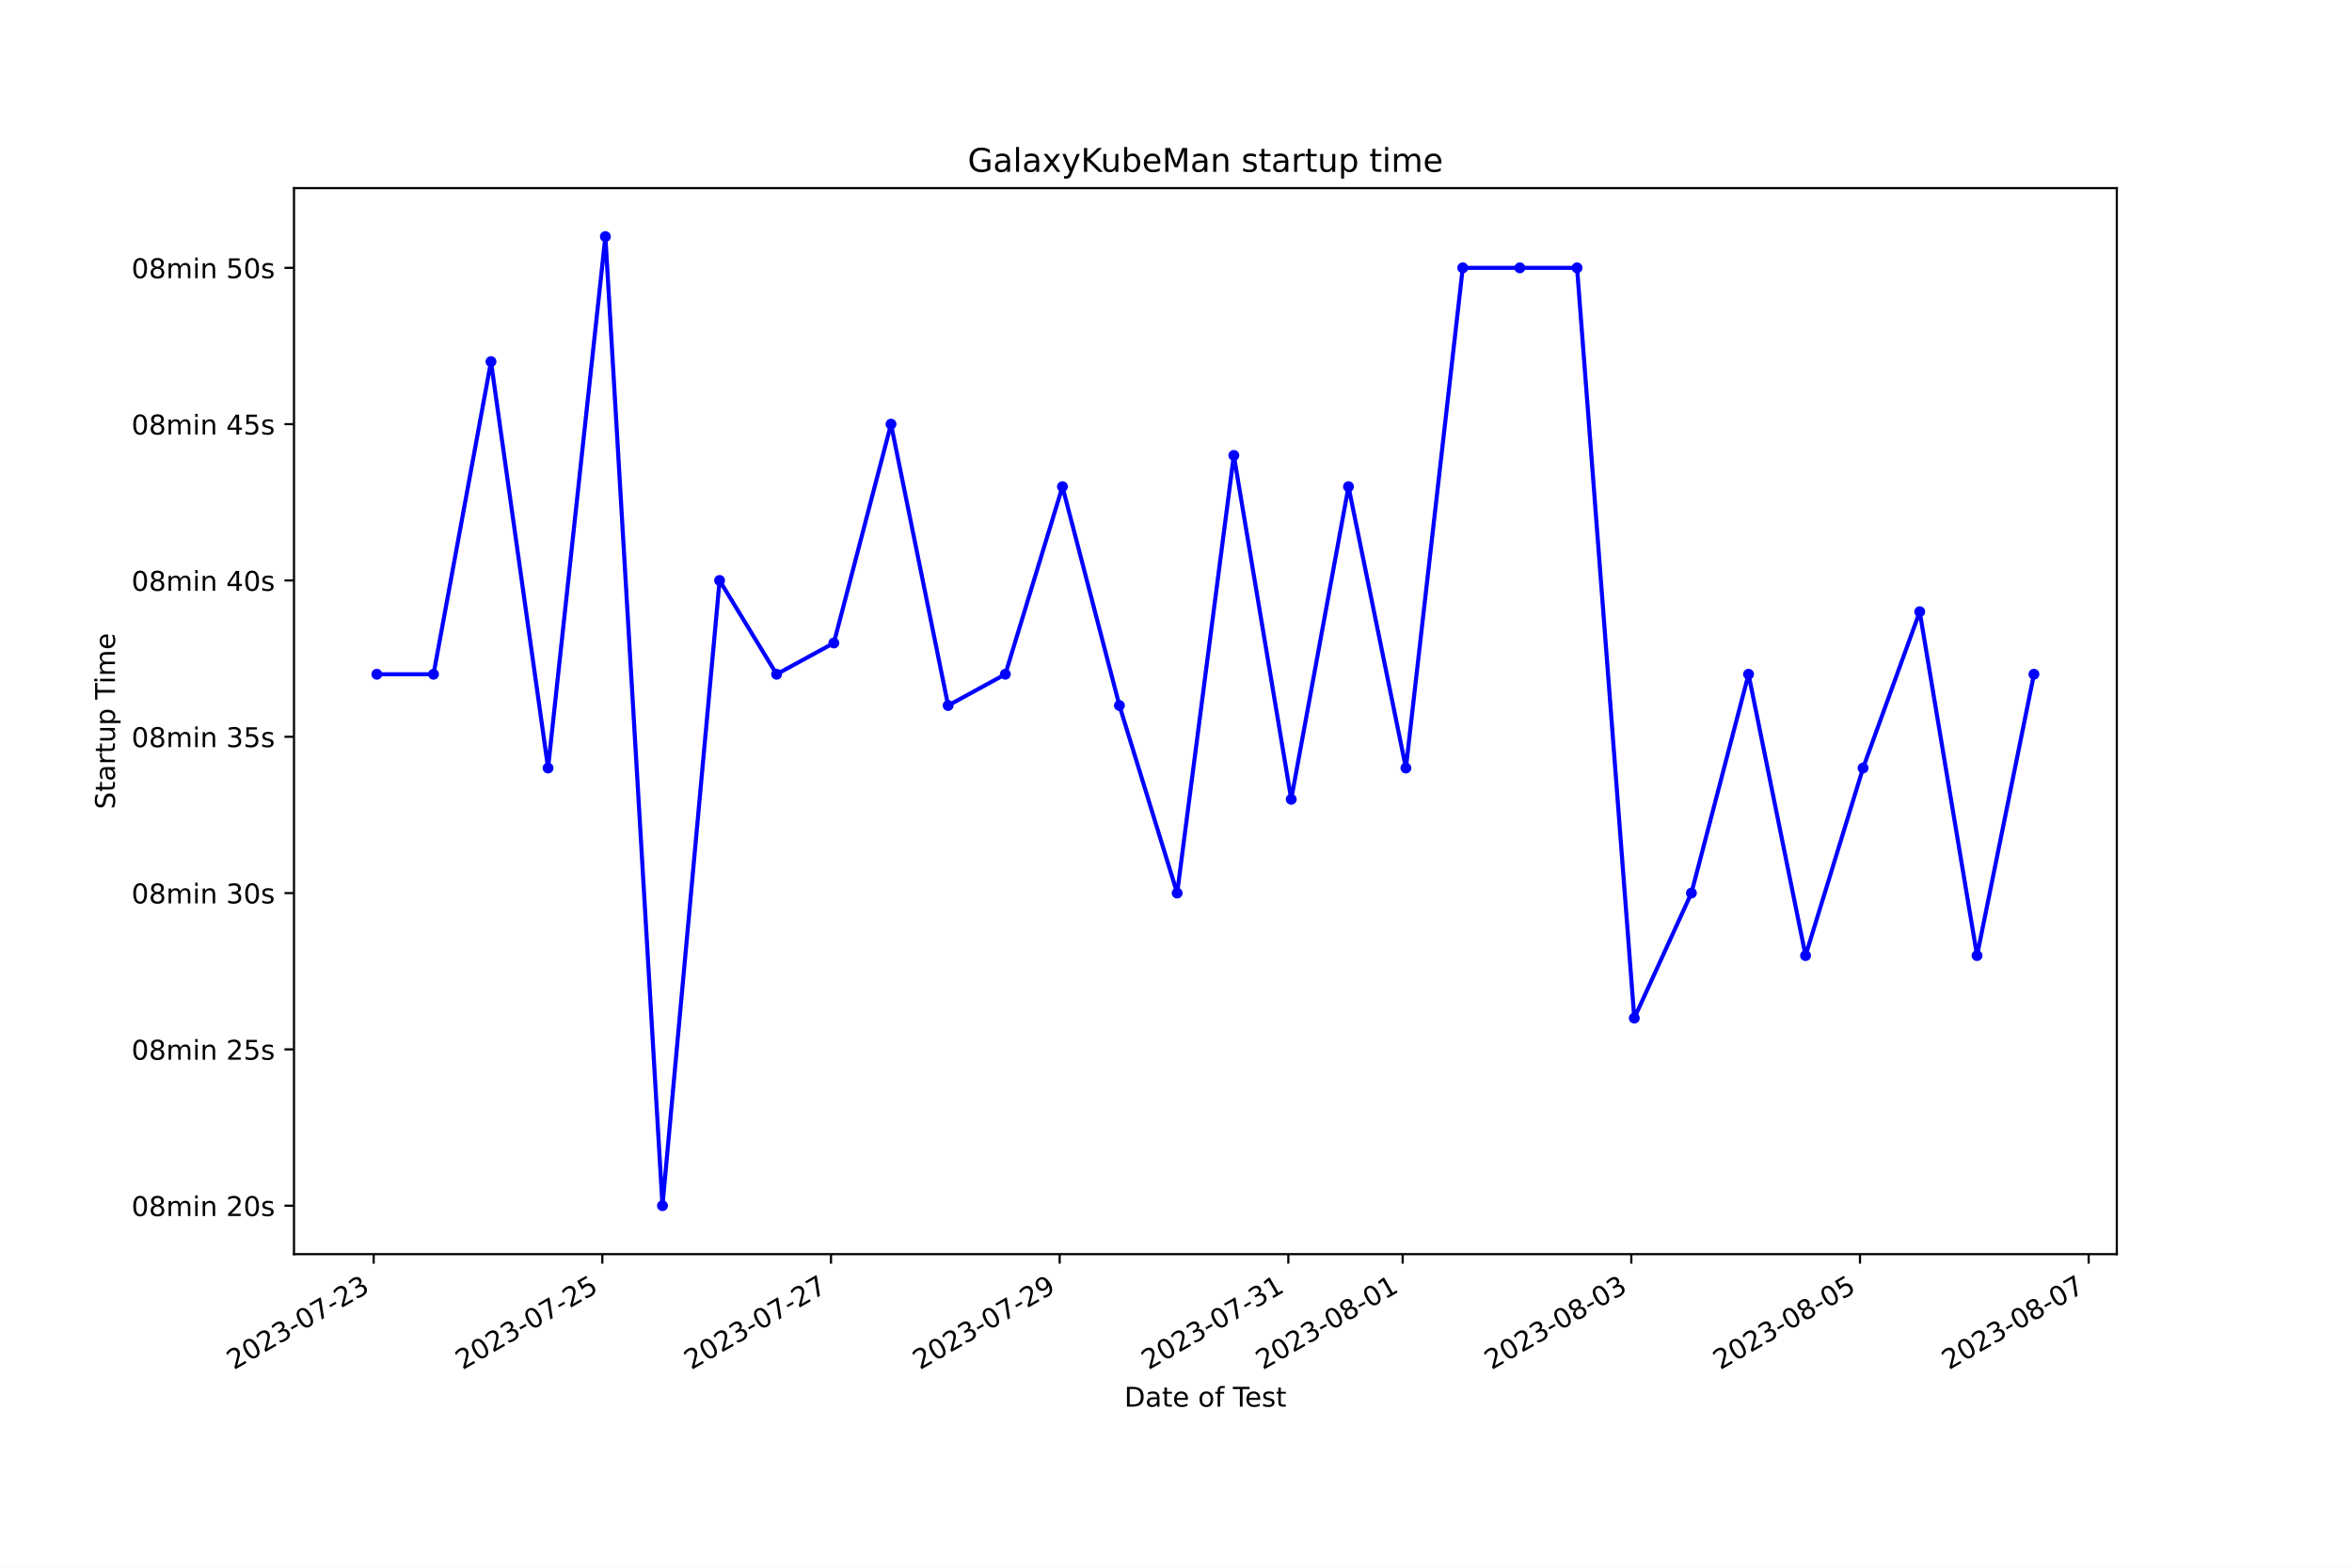
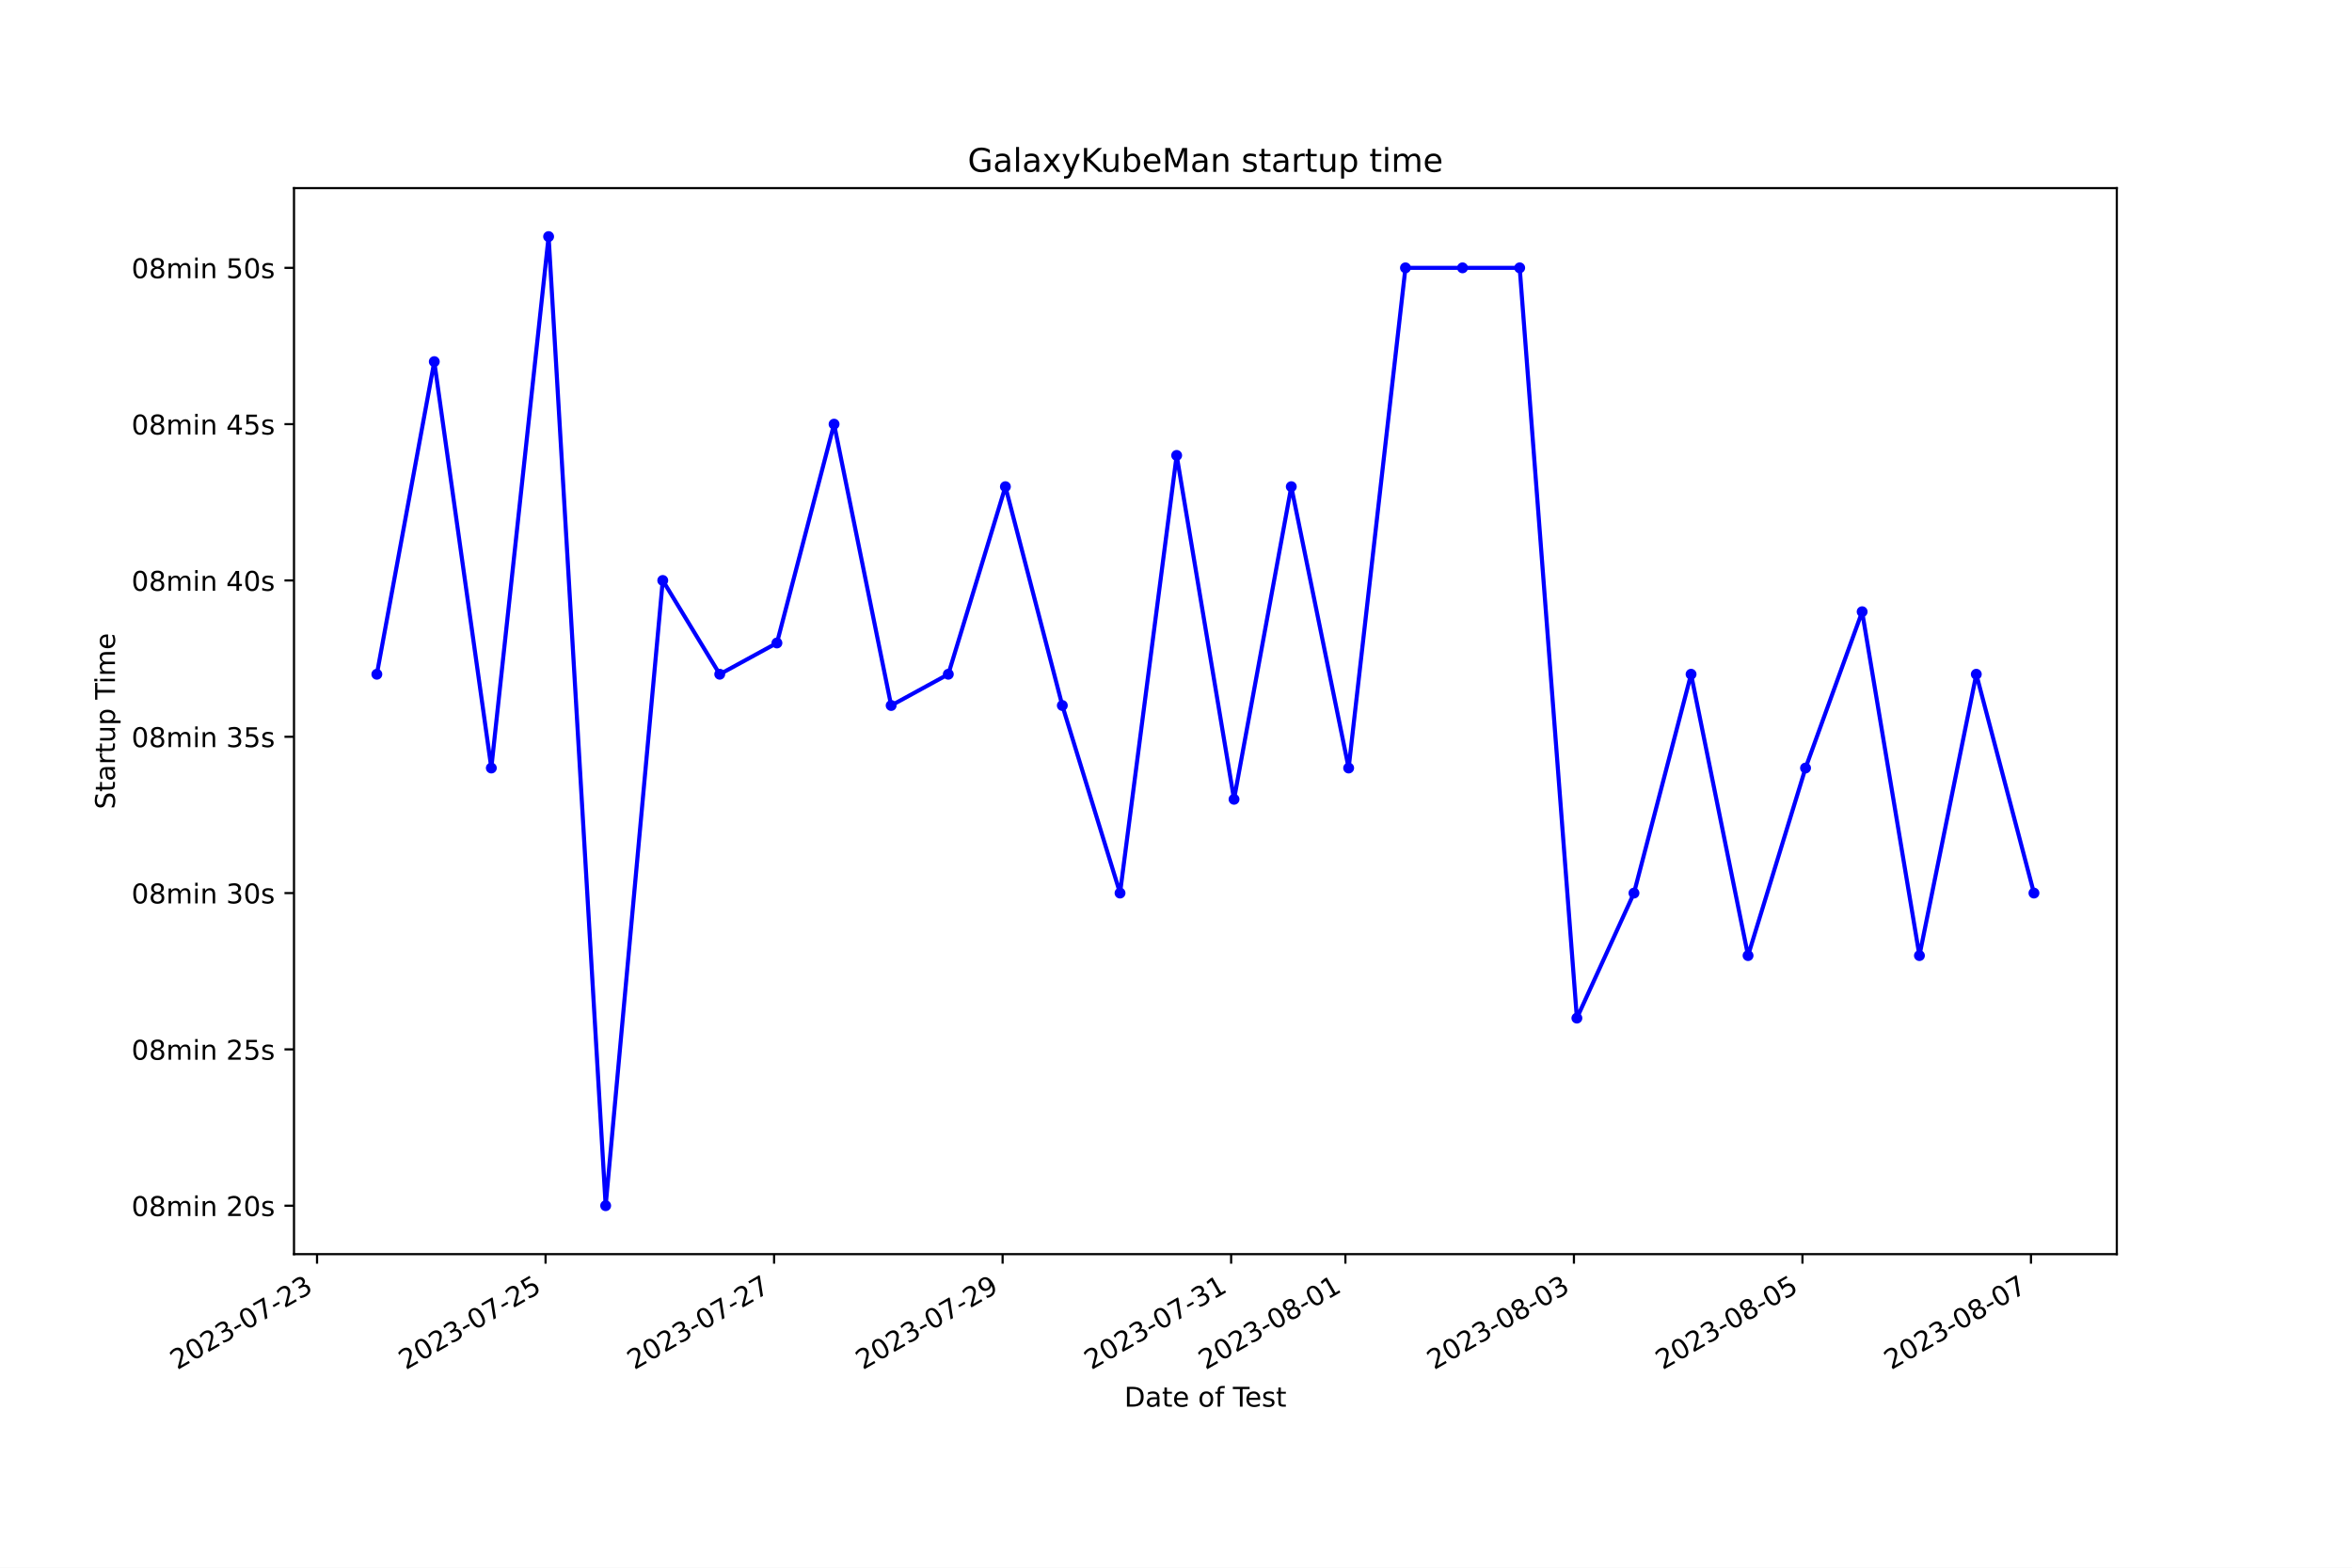
<svg xmlns="http://www.w3.org/2000/svg" xmlns:xlink="http://www.w3.org/1999/xlink" width="864pt" height="576pt" viewBox="0 0 864 576" version="1.1">
  <defs>
    <style type="text/css">*{stroke-linejoin: round; stroke-linecap: butt}</style>
  </defs>
  <g id="figure_1">
    <g id="patch_1">
      <path d="M 0 576  L 864 576  L 864 0  L 0 0  z " style="fill: #ffffff" />
    </g>
    <g id="axes_1">
      <g id="patch_2">
        <path d="M 108 460.8  L 777.6 460.8  L 777.6 69.12  L 108 69.12  z " style="fill: #ffffff" />
      </g>
      <g id="matplotlib.axis_1">
        <g id="xtick_1">
          <g id="line2d_1">
            <defs>
-               <path id="m287f6795d3" d="M 0 0  L 0 3.5  " style="stroke: #000000; stroke-width: 0.8" />
+               <path id="m12133e4637" d="M 0 0  L 0 3.5  " style="stroke: #000000; stroke-width: 0.8" />
            </defs>
            <g>
-               <use xlink:href="#m287f6795d3" x="137.268" y="460.8" style="stroke: #000000; stroke-width: 0.8" />
+               <use xlink:href="#m12133e4637" x="116.463" y="460.8" style="stroke: #000000; stroke-width: 0.8" />
            </g>
          </g>
          <g id="text_1">
-             <g transform="translate(85.89831 503.4383) rotate(-30) scale(0.1 -0.1)">
+             <g transform="translate(65.09369 503.4383) rotate(-30) scale(0.1 -0.1)">
              <defs>
                <path id="DejaVuSans-32" d="M 1228 531  L 3431 531  L 3431 0  L 469 0  L 469 531  Q 828 903 1448 1529  Q 2069 2156 2228 2338  Q 2531 2678 2651 2914  Q 2772 3150 2772 3378  Q 2772 3750 2511 3984  Q 2250 4219 1831 4219  Q 1534 4219 1204 4116  Q 875 4013 500 3803  L 500 4441  Q 881 4594 1212 4672  Q 1544 4750 1819 4750  Q 2544 4750 2975 4387  Q 3406 4025 3406 3419  Q 3406 3131 3298 2873  Q 3191 2616 2906 2266  Q 2828 2175 2409 1742  Q 1991 1309 1228 531  z " transform="scale(0.015625)" />
                <path id="DejaVuSans-30" d="M 2034 4250  Q 1547 4250 1301 3770  Q 1056 3291 1056 2328  Q 1056 1369 1301 889  Q 1547 409 2034 409  Q 2525 409 2770 889  Q 3016 1369 3016 2328  Q 3016 3291 2770 3770  Q 2525 4250 2034 4250  z M 2034 4750  Q 2819 4750 3233 4129  Q 3647 3509 3647 2328  Q 3647 1150 3233 529  Q 2819 -91 2034 -91  Q 1250 -91 836 529  Q 422 1150 422 2328  Q 422 3509 836 4129  Q 1250 4750 2034 4750  z " transform="scale(0.015625)" />
                <path id="DejaVuSans-33" d="M 2597 2516  Q 3050 2419 3304 2112  Q 3559 1806 3559 1356  Q 3559 666 3084 287  Q 2609 -91 1734 -91  Q 1441 -91 1130 -33  Q 819 25 488 141  L 488 750  Q 750 597 1062 519  Q 1375 441 1716 441  Q 2309 441 2620 675  Q 2931 909 2931 1356  Q 2931 1769 2642 2001  Q 2353 2234 1838 2234  L 1294 2234  L 1294 2753  L 1863 2753  Q 2328 2753 2575 2939  Q 2822 3125 2822 3475  Q 2822 3834 2567 4026  Q 2313 4219 1838 4219  Q 1578 4219 1281 4162  Q 984 4106 628 3988  L 628 4550  Q 988 4650 1302 4700  Q 1616 4750 1894 4750  Q 2613 4750 3031 4423  Q 3450 4097 3450 3541  Q 3450 3153 3228 2886  Q 3006 2619 2597 2516  z " transform="scale(0.015625)" />
                <path id="DejaVuSans-2d" d="M 313 2009  L 1997 2009  L 1997 1497  L 313 1497  L 313 2009  z " transform="scale(0.015625)" />
                <path id="DejaVuSans-37" d="M 525 4666  L 3525 4666  L 3525 4397  L 1831 0  L 1172 0  L 2766 4134  L 525 4134  L 525 4666  z " transform="scale(0.015625)" />
              </defs>
              <use xlink:href="#DejaVuSans-32" />
              <use xlink:href="#DejaVuSans-30" x="63.623" />
              <use xlink:href="#DejaVuSans-32" x="127.246" />
              <use xlink:href="#DejaVuSans-33" x="190.869" />
              <use xlink:href="#DejaVuSans-2d" x="254.492" />
              <use xlink:href="#DejaVuSans-30" x="290.576" />
              <use xlink:href="#DejaVuSans-37" x="354.199" />
              <use xlink:href="#DejaVuSans-2d" x="417.822" />
              <use xlink:href="#DejaVuSans-32" x="453.906" />
              <use xlink:href="#DejaVuSans-33" x="517.529" />
            </g>
          </g>
        </g>
        <g id="xtick_2">
          <g id="line2d_2">
            <g>
-               <use xlink:href="#m287f6795d3" x="221.267" y="460.8" style="stroke: #000000; stroke-width: 0.8" />
+               <use xlink:href="#m12133e4637" x="200.411" y="460.8" style="stroke: #000000; stroke-width: 0.8" />
            </g>
          </g>
          <g id="text_2">
-             <g transform="translate(169.8973 503.4383) rotate(-30) scale(0.1 -0.1)">
+             <g transform="translate(149.0418 503.4383) rotate(-30) scale(0.1 -0.1)">
              <defs>
                <path id="DejaVuSans-35" d="M 691 4666  L 3169 4666  L 3169 4134  L 1269 4134  L 1269 2991  Q 1406 3038 1543 3061  Q 1681 3084 1819 3084  Q 2600 3084 3056 2656  Q 3513 2228 3513 1497  Q 3513 744 3044 326  Q 2575 -91 1722 -91  Q 1428 -91 1123 -41  Q 819 9 494 109  L 494 744  Q 775 591 1075 516  Q 1375 441 1709 441  Q 2250 441 2565 725  Q 2881 1009 2881 1497  Q 2881 1984 2565 2268  Q 2250 2553 1709 2553  Q 1456 2553 1204 2497  Q 953 2441 691 2322  L 691 4666  z " transform="scale(0.015625)" />
              </defs>
              <use xlink:href="#DejaVuSans-32" />
              <use xlink:href="#DejaVuSans-30" x="63.623" />
              <use xlink:href="#DejaVuSans-32" x="127.246" />
              <use xlink:href="#DejaVuSans-33" x="190.869" />
              <use xlink:href="#DejaVuSans-2d" x="254.492" />
              <use xlink:href="#DejaVuSans-30" x="290.576" />
              <use xlink:href="#DejaVuSans-37" x="354.199" />
              <use xlink:href="#DejaVuSans-2d" x="417.822" />
              <use xlink:href="#DejaVuSans-32" x="453.906" />
              <use xlink:href="#DejaVuSans-35" x="517.529" />
            </g>
          </g>
        </g>
        <g id="xtick_3">
          <g id="line2d_3">
            <g>
-               <use xlink:href="#m287f6795d3" x="305.266" y="460.8" style="stroke: #000000; stroke-width: 0.8" />
+               <use xlink:href="#m12133e4637" x="284.359" y="460.8" style="stroke: #000000; stroke-width: 0.8" />
            </g>
          </g>
          <g id="text_3">
-             <g transform="translate(253.8963 503.4383) rotate(-30) scale(0.1 -0.1)">
+             <g transform="translate(232.9899 503.4383) rotate(-30) scale(0.1 -0.1)">
              <use xlink:href="#DejaVuSans-32" />
              <use xlink:href="#DejaVuSans-30" x="63.623" />
              <use xlink:href="#DejaVuSans-32" x="127.246" />
              <use xlink:href="#DejaVuSans-33" x="190.869" />
              <use xlink:href="#DejaVuSans-2d" x="254.492" />
              <use xlink:href="#DejaVuSans-30" x="290.576" />
              <use xlink:href="#DejaVuSans-37" x="354.199" />
              <use xlink:href="#DejaVuSans-2d" x="417.822" />
              <use xlink:href="#DejaVuSans-32" x="453.906" />
              <use xlink:href="#DejaVuSans-37" x="517.529" />
            </g>
          </g>
        </g>
        <g id="xtick_4">
          <g id="line2d_4">
            <g>
-               <use xlink:href="#m287f6795d3" x="389.265" y="460.8" style="stroke: #000000; stroke-width: 0.8" />
+               <use xlink:href="#m12133e4637" x="368.307" y="460.8" style="stroke: #000000; stroke-width: 0.8" />
            </g>
          </g>
          <g id="text_4">
-             <g transform="translate(337.8953 503.4383) rotate(-30) scale(0.1 -0.1)">
+             <g transform="translate(316.938 503.4383) rotate(-30) scale(0.1 -0.1)">
              <defs>
                <path id="DejaVuSans-39" d="M 703 97  L 703 672  Q 941 559 1184 500  Q 1428 441 1663 441  Q 2288 441 2617 861  Q 2947 1281 2994 2138  Q 2813 1869 2534 1725  Q 2256 1581 1919 1581  Q 1219 1581 811 2004  Q 403 2428 403 3163  Q 403 3881 828 4315  Q 1253 4750 1959 4750  Q 2769 4750 3195 4129  Q 3622 3509 3622 2328  Q 3622 1225 3098 567  Q 2575 -91 1691 -91  Q 1453 -91 1209 -44  Q 966 3 703 97  z M 1959 2075  Q 2384 2075 2632 2365  Q 2881 2656 2881 3163  Q 2881 3666 2632 3958  Q 2384 4250 1959 4250  Q 1534 4250 1286 3958  Q 1038 3666 1038 3163  Q 1038 2656 1286 2365  Q 1534 2075 1959 2075  z " transform="scale(0.015625)" />
              </defs>
              <use xlink:href="#DejaVuSans-32" />
              <use xlink:href="#DejaVuSans-30" x="63.623" />
              <use xlink:href="#DejaVuSans-32" x="127.246" />
              <use xlink:href="#DejaVuSans-33" x="190.869" />
              <use xlink:href="#DejaVuSans-2d" x="254.492" />
              <use xlink:href="#DejaVuSans-30" x="290.576" />
              <use xlink:href="#DejaVuSans-37" x="354.199" />
              <use xlink:href="#DejaVuSans-2d" x="417.822" />
              <use xlink:href="#DejaVuSans-32" x="453.906" />
              <use xlink:href="#DejaVuSans-39" x="517.529" />
            </g>
          </g>
        </g>
        <g id="xtick_5">
          <g id="line2d_5">
            <g>
-               <use xlink:href="#m287f6795d3" x="473.264" y="460.8" style="stroke: #000000; stroke-width: 0.8" />
+               <use xlink:href="#m12133e4637" x="452.256" y="460.8" style="stroke: #000000; stroke-width: 0.8" />
            </g>
          </g>
          <g id="text_5">
-             <g transform="translate(421.8943 503.4383) rotate(-30) scale(0.1 -0.1)">
+             <g transform="translate(400.8861 503.4383) rotate(-30) scale(0.1 -0.1)">
              <defs>
                <path id="DejaVuSans-31" d="M 794 531  L 1825 531  L 1825 4091  L 703 3866  L 703 4441  L 1819 4666  L 2450 4666  L 2450 531  L 3481 531  L 3481 0  L 794 0  L 794 531  z " transform="scale(0.015625)" />
              </defs>
              <use xlink:href="#DejaVuSans-32" />
              <use xlink:href="#DejaVuSans-30" x="63.623" />
              <use xlink:href="#DejaVuSans-32" x="127.246" />
              <use xlink:href="#DejaVuSans-33" x="190.869" />
              <use xlink:href="#DejaVuSans-2d" x="254.492" />
              <use xlink:href="#DejaVuSans-30" x="290.576" />
              <use xlink:href="#DejaVuSans-37" x="354.199" />
              <use xlink:href="#DejaVuSans-2d" x="417.822" />
              <use xlink:href="#DejaVuSans-33" x="453.906" />
              <use xlink:href="#DejaVuSans-31" x="517.529" />
            </g>
          </g>
        </g>
        <g id="xtick_6">
          <g id="line2d_6">
            <g>
-               <use xlink:href="#m287f6795d3" x="515.263" y="460.8" style="stroke: #000000; stroke-width: 0.8" />
+               <use xlink:href="#m12133e4637" x="494.23" y="460.8" style="stroke: #000000; stroke-width: 0.8" />
            </g>
          </g>
          <g id="text_6">
-             <g transform="translate(463.8938 503.4383) rotate(-30) scale(0.1 -0.1)">
+             <g transform="translate(442.8602 503.4383) rotate(-30) scale(0.1 -0.1)">
              <defs>
                <path id="DejaVuSans-38" d="M 2034 2216  Q 1584 2216 1326 1975  Q 1069 1734 1069 1313  Q 1069 891 1326 650  Q 1584 409 2034 409  Q 2484 409 2743 651  Q 3003 894 3003 1313  Q 3003 1734 2745 1975  Q 2488 2216 2034 2216  z M 1403 2484  Q 997 2584 770 2862  Q 544 3141 544 3541  Q 544 4100 942 4425  Q 1341 4750 2034 4750  Q 2731 4750 3128 4425  Q 3525 4100 3525 3541  Q 3525 3141 3298 2862  Q 3072 2584 2669 2484  Q 3125 2378 3379 2068  Q 3634 1759 3634 1313  Q 3634 634 3220 271  Q 2806 -91 2034 -91  Q 1263 -91 848 271  Q 434 634 434 1313  Q 434 1759 690 2068  Q 947 2378 1403 2484  z M 1172 3481  Q 1172 3119 1398 2916  Q 1625 2713 2034 2713  Q 2441 2713 2670 2916  Q 2900 3119 2900 3481  Q 2900 3844 2670 4047  Q 2441 4250 2034 4250  Q 1625 4250 1398 4047  Q 1172 3844 1172 3481  z " transform="scale(0.015625)" />
              </defs>
              <use xlink:href="#DejaVuSans-32" />
              <use xlink:href="#DejaVuSans-30" x="63.623" />
              <use xlink:href="#DejaVuSans-32" x="127.246" />
              <use xlink:href="#DejaVuSans-33" x="190.869" />
              <use xlink:href="#DejaVuSans-2d" x="254.492" />
              <use xlink:href="#DejaVuSans-30" x="290.576" />
              <use xlink:href="#DejaVuSans-38" x="354.199" />
              <use xlink:href="#DejaVuSans-2d" x="417.822" />
              <use xlink:href="#DejaVuSans-30" x="453.906" />
              <use xlink:href="#DejaVuSans-31" x="517.529" />
            </g>
          </g>
        </g>
        <g id="xtick_7">
          <g id="line2d_7">
            <g>
-               <use xlink:href="#m287f6795d3" x="599.262" y="460.8" style="stroke: #000000; stroke-width: 0.8" />
+               <use xlink:href="#m12133e4637" x="578.178" y="460.8" style="stroke: #000000; stroke-width: 0.8" />
            </g>
          </g>
          <g id="text_7">
-             <g transform="translate(547.8928 503.4383) rotate(-30) scale(0.1 -0.1)">
+             <g transform="translate(526.8083 503.4383) rotate(-30) scale(0.1 -0.1)">
              <use xlink:href="#DejaVuSans-32" />
              <use xlink:href="#DejaVuSans-30" x="63.623" />
              <use xlink:href="#DejaVuSans-32" x="127.246" />
              <use xlink:href="#DejaVuSans-33" x="190.869" />
              <use xlink:href="#DejaVuSans-2d" x="254.492" />
              <use xlink:href="#DejaVuSans-30" x="290.576" />
              <use xlink:href="#DejaVuSans-38" x="354.199" />
              <use xlink:href="#DejaVuSans-2d" x="417.822" />
              <use xlink:href="#DejaVuSans-30" x="453.906" />
              <use xlink:href="#DejaVuSans-33" x="517.529" />
            </g>
          </g>
        </g>
        <g id="xtick_8">
          <g id="line2d_8">
            <g>
-               <use xlink:href="#m287f6795d3" x="683.261" y="460.8" style="stroke: #000000; stroke-width: 0.8" />
+               <use xlink:href="#m12133e4637" x="662.126" y="460.8" style="stroke: #000000; stroke-width: 0.8" />
            </g>
          </g>
          <g id="text_8">
-             <g transform="translate(631.8918 503.4383) rotate(-30) scale(0.1 -0.1)">
+             <g transform="translate(610.7564 503.4383) rotate(-30) scale(0.1 -0.1)">
              <use xlink:href="#DejaVuSans-32" />
              <use xlink:href="#DejaVuSans-30" x="63.623" />
              <use xlink:href="#DejaVuSans-32" x="127.246" />
              <use xlink:href="#DejaVuSans-33" x="190.869" />
              <use xlink:href="#DejaVuSans-2d" x="254.492" />
              <use xlink:href="#DejaVuSans-30" x="290.576" />
              <use xlink:href="#DejaVuSans-38" x="354.199" />
              <use xlink:href="#DejaVuSans-2d" x="417.822" />
              <use xlink:href="#DejaVuSans-30" x="453.906" />
              <use xlink:href="#DejaVuSans-35" x="517.529" />
            </g>
          </g>
        </g>
        <g id="xtick_9">
          <g id="line2d_9">
            <g>
-               <use xlink:href="#m287f6795d3" x="767.26" y="460.8" style="stroke: #000000; stroke-width: 0.8" />
+               <use xlink:href="#m12133e4637" x="746.074" y="460.8" style="stroke: #000000; stroke-width: 0.8" />
            </g>
          </g>
          <g id="text_9">
-             <g transform="translate(715.8907 503.4383) rotate(-30) scale(0.1 -0.1)">
+             <g transform="translate(694.7045 503.4383) rotate(-30) scale(0.1 -0.1)">
              <use xlink:href="#DejaVuSans-32" />
              <use xlink:href="#DejaVuSans-30" x="63.623" />
              <use xlink:href="#DejaVuSans-32" x="127.246" />
              <use xlink:href="#DejaVuSans-33" x="190.869" />
              <use xlink:href="#DejaVuSans-2d" x="254.492" />
              <use xlink:href="#DejaVuSans-30" x="290.576" />
              <use xlink:href="#DejaVuSans-38" x="354.199" />
              <use xlink:href="#DejaVuSans-2d" x="417.822" />
              <use xlink:href="#DejaVuSans-30" x="453.906" />
              <use xlink:href="#DejaVuSans-37" x="517.529" />
            </g>
          </g>
        </g>
        <g id="text_10">
          <g transform="translate(413.0063 516.8378) scale(0.1 -0.1)">
            <defs>
              <path id="DejaVuSans-44" d="M 1259 4147  L 1259 519  L 2022 519  Q 2988 519 3436 956  Q 3884 1394 3884 2338  Q 3884 3275 3436 3711  Q 2988 4147 2022 4147  L 1259 4147  z M 628 4666  L 1925 4666  Q 3281 4666 3915 4102  Q 4550 3538 4550 2338  Q 4550 1131 3912 565  Q 3275 0 1925 0  L 628 0  L 628 4666  z " transform="scale(0.015625)" />
              <path id="DejaVuSans-61" d="M 2194 1759  Q 1497 1759 1228 1600  Q 959 1441 959 1056  Q 959 750 1161 570  Q 1363 391 1709 391  Q 2188 391 2477 730  Q 2766 1069 2766 1631  L 2766 1759  L 2194 1759  z M 3341 1997  L 3341 0  L 2766 0  L 2766 531  Q 2569 213 2275 61  Q 1981 -91 1556 -91  Q 1019 -91 701 211  Q 384 513 384 1019  Q 384 1609 779 1909  Q 1175 2209 1959 2209  L 2766 2209  L 2766 2266  Q 2766 2663 2505 2880  Q 2244 3097 1772 3097  Q 1472 3097 1187 3025  Q 903 2953 641 2809  L 641 3341  Q 956 3463 1253 3523  Q 1550 3584 1831 3584  Q 2591 3584 2966 3190  Q 3341 2797 3341 1997  z " transform="scale(0.015625)" />
              <path id="DejaVuSans-74" d="M 1172 4494  L 1172 3500  L 2356 3500  L 2356 3053  L 1172 3053  L 1172 1153  Q 1172 725 1289 603  Q 1406 481 1766 481  L 2356 481  L 2356 0  L 1766 0  Q 1100 0 847 248  Q 594 497 594 1153  L 594 3053  L 172 3053  L 172 3500  L 594 3500  L 594 4494  L 1172 4494  z " transform="scale(0.015625)" />
              <path id="DejaVuSans-65" d="M 3597 1894  L 3597 1613  L 953 1613  Q 991 1019 1311 708  Q 1631 397 2203 397  Q 2534 397 2845 478  Q 3156 559 3463 722  L 3463 178  Q 3153 47 2828 -22  Q 2503 -91 2169 -91  Q 1331 -91 842 396  Q 353 884 353 1716  Q 353 2575 817 3079  Q 1281 3584 2069 3584  Q 2775 3584 3186 3129  Q 3597 2675 3597 1894  z M 3022 2063  Q 3016 2534 2758 2815  Q 2500 3097 2075 3097  Q 1594 3097 1305 2825  Q 1016 2553 972 2059  L 3022 2063  z " transform="scale(0.015625)" />
              <path id="DejaVuSans-20" transform="scale(0.015625)" />
              <path id="DejaVuSans-6f" d="M 1959 3097  Q 1497 3097 1228 2736  Q 959 2375 959 1747  Q 959 1119 1226 758  Q 1494 397 1959 397  Q 2419 397 2687 759  Q 2956 1122 2956 1747  Q 2956 2369 2687 2733  Q 2419 3097 1959 3097  z M 1959 3584  Q 2709 3584 3137 3096  Q 3566 2609 3566 1747  Q 3566 888 3137 398  Q 2709 -91 1959 -91  Q 1206 -91 779 398  Q 353 888 353 1747  Q 353 2609 779 3096  Q 1206 3584 1959 3584  z " transform="scale(0.015625)" />
              <path id="DejaVuSans-66" d="M 2375 4863  L 2375 4384  L 1825 4384  Q 1516 4384 1395 4259  Q 1275 4134 1275 3809  L 1275 3500  L 2222 3500  L 2222 3053  L 1275 3053  L 1275 0  L 697 0  L 697 3053  L 147 3053  L 147 3500  L 697 3500  L 697 3744  Q 697 4328 969 4595  Q 1241 4863 1831 4863  L 2375 4863  z " transform="scale(0.015625)" />
              <path id="DejaVuSans-54" d="M -19 4666  L 3928 4666  L 3928 4134  L 2272 4134  L 2272 0  L 1638 0  L 1638 4134  L -19 4134  L -19 4666  z " transform="scale(0.015625)" />
              <path id="DejaVuSans-73" d="M 2834 3397  L 2834 2853  Q 2591 2978 2328 3040  Q 2066 3103 1784 3103  Q 1356 3103 1142 2972  Q 928 2841 928 2578  Q 928 2378 1081 2264  Q 1234 2150 1697 2047  L 1894 2003  Q 2506 1872 2764 1633  Q 3022 1394 3022 966  Q 3022 478 2636 193  Q 2250 -91 1575 -91  Q 1294 -91 989 -36  Q 684 19 347 128  L 347 722  Q 666 556 975 473  Q 1284 391 1588 391  Q 1994 391 2212 530  Q 2431 669 2431 922  Q 2431 1156 2273 1281  Q 2116 1406 1581 1522  L 1381 1569  Q 847 1681 609 1914  Q 372 2147 372 2553  Q 372 3047 722 3315  Q 1072 3584 1716 3584  Q 2034 3584 2315 3537  Q 2597 3491 2834 3397  z " transform="scale(0.015625)" />
            </defs>
            <use xlink:href="#DejaVuSans-44" />
            <use xlink:href="#DejaVuSans-61" x="77.002" />
            <use xlink:href="#DejaVuSans-74" x="138.281" />
            <use xlink:href="#DejaVuSans-65" x="177.49" />
            <use xlink:href="#DejaVuSans-20" x="239.014" />
            <use xlink:href="#DejaVuSans-6f" x="270.801" />
            <use xlink:href="#DejaVuSans-66" x="331.982" />
            <use xlink:href="#DejaVuSans-20" x="367.188" />
            <use xlink:href="#DejaVuSans-54" x="398.975" />
            <use xlink:href="#DejaVuSans-65" x="443.059" />
            <use xlink:href="#DejaVuSans-73" x="504.582" />
            <use xlink:href="#DejaVuSans-74" x="556.682" />
          </g>
        </g>
      </g>
      <g id="matplotlib.axis_2">
        <g id="ytick_1">
          <g id="line2d_10">
            <defs>
-               <path id="m30c3b08c57" d="M 0 0  L -3.5 0  " style="stroke: #000000; stroke-width: 0.8" />
+               <path id="m08d23965f1" d="M 0 0  L -3.5 0  " style="stroke: #000000; stroke-width: 0.8" />
            </defs>
            <g>
-               <use xlink:href="#m30c3b08c57" x="108" y="442.996" style="stroke: #000000; stroke-width: 0.8" />
+               <use xlink:href="#m08d23965f1" x="108" y="442.996" style="stroke: #000000; stroke-width: 0.8" />
            </g>
          </g>
          <g id="text_11">
            <g transform="translate(48.30625 446.7956) scale(0.1 -0.1)">
              <defs>
                <path id="DejaVuSans-6d" d="M 3328 2828  Q 3544 3216 3844 3400  Q 4144 3584 4550 3584  Q 5097 3584 5394 3201  Q 5691 2819 5691 2113  L 5691 0  L 5113 0  L 5113 2094  Q 5113 2597 4934 2840  Q 4756 3084 4391 3084  Q 3944 3084 3684 2787  Q 3425 2491 3425 1978  L 3425 0  L 2847 0  L 2847 2094  Q 2847 2600 2669 2842  Q 2491 3084 2119 3084  Q 1678 3084 1418 2786  Q 1159 2488 1159 1978  L 1159 0  L 581 0  L 581 3500  L 1159 3500  L 1159 2956  Q 1356 3278 1631 3431  Q 1906 3584 2284 3584  Q 2666 3584 2933 3390  Q 3200 3197 3328 2828  z " transform="scale(0.015625)" />
                <path id="DejaVuSans-69" d="M 603 3500  L 1178 3500  L 1178 0  L 603 0  L 603 3500  z M 603 4863  L 1178 4863  L 1178 4134  L 603 4134  L 603 4863  z " transform="scale(0.015625)" />
                <path id="DejaVuSans-6e" d="M 3513 2113  L 3513 0  L 2938 0  L 2938 2094  Q 2938 2591 2744 2837  Q 2550 3084 2163 3084  Q 1697 3084 1428 2787  Q 1159 2491 1159 1978  L 1159 0  L 581 0  L 581 3500  L 1159 3500  L 1159 2956  Q 1366 3272 1645 3428  Q 1925 3584 2291 3584  Q 2894 3584 3203 3211  Q 3513 2838 3513 2113  z " transform="scale(0.015625)" />
              </defs>
              <use xlink:href="#DejaVuSans-30" />
              <use xlink:href="#DejaVuSans-38" x="63.623" />
              <use xlink:href="#DejaVuSans-6d" x="127.246" />
              <use xlink:href="#DejaVuSans-69" x="224.658" />
              <use xlink:href="#DejaVuSans-6e" x="252.441" />
              <use xlink:href="#DejaVuSans-20" x="315.82" />
              <use xlink:href="#DejaVuSans-32" x="347.607" />
              <use xlink:href="#DejaVuSans-30" x="411.23" />
              <use xlink:href="#DejaVuSans-73" x="474.854" />
            </g>
          </g>
        </g>
        <g id="ytick_2">
          <g id="line2d_11">
            <g>
-               <use xlink:href="#m30c3b08c57" x="108" y="385.565" style="stroke: #000000; stroke-width: 0.8" />
+               <use xlink:href="#m08d23965f1" x="108" y="385.565" style="stroke: #000000; stroke-width: 0.8" />
            </g>
          </g>
          <g id="text_12">
            <g transform="translate(48.30625 389.3645) scale(0.1 -0.1)">
              <use xlink:href="#DejaVuSans-30" />
              <use xlink:href="#DejaVuSans-38" x="63.623" />
              <use xlink:href="#DejaVuSans-6d" x="127.246" />
              <use xlink:href="#DejaVuSans-69" x="224.658" />
              <use xlink:href="#DejaVuSans-6e" x="252.441" />
              <use xlink:href="#DejaVuSans-20" x="315.82" />
              <use xlink:href="#DejaVuSans-32" x="347.607" />
              <use xlink:href="#DejaVuSans-35" x="411.23" />
              <use xlink:href="#DejaVuSans-73" x="474.854" />
            </g>
          </g>
        </g>
        <g id="ytick_3">
          <g id="line2d_12">
            <g>
-               <use xlink:href="#m30c3b08c57" x="108" y="328.134" style="stroke: #000000; stroke-width: 0.8" />
+               <use xlink:href="#m08d23965f1" x="108" y="328.134" style="stroke: #000000; stroke-width: 0.8" />
            </g>
          </g>
          <g id="text_13">
            <g transform="translate(48.30625 331.9334) scale(0.1 -0.1)">
              <use xlink:href="#DejaVuSans-30" />
              <use xlink:href="#DejaVuSans-38" x="63.623" />
              <use xlink:href="#DejaVuSans-6d" x="127.246" />
              <use xlink:href="#DejaVuSans-69" x="224.658" />
              <use xlink:href="#DejaVuSans-6e" x="252.441" />
              <use xlink:href="#DejaVuSans-20" x="315.82" />
              <use xlink:href="#DejaVuSans-33" x="347.607" />
              <use xlink:href="#DejaVuSans-30" x="411.23" />
              <use xlink:href="#DejaVuSans-73" x="474.854" />
            </g>
          </g>
        </g>
        <g id="ytick_4">
          <g id="line2d_13">
            <g>
-               <use xlink:href="#m30c3b08c57" x="108" y="270.703" style="stroke: #000000; stroke-width: 0.8" />
+               <use xlink:href="#m08d23965f1" x="108" y="270.703" style="stroke: #000000; stroke-width: 0.8" />
            </g>
          </g>
          <g id="text_14">
            <g transform="translate(48.30625 274.5023) scale(0.1 -0.1)">
              <use xlink:href="#DejaVuSans-30" />
              <use xlink:href="#DejaVuSans-38" x="63.623" />
              <use xlink:href="#DejaVuSans-6d" x="127.246" />
              <use xlink:href="#DejaVuSans-69" x="224.658" />
              <use xlink:href="#DejaVuSans-6e" x="252.441" />
              <use xlink:href="#DejaVuSans-20" x="315.82" />
              <use xlink:href="#DejaVuSans-33" x="347.607" />
              <use xlink:href="#DejaVuSans-35" x="411.23" />
              <use xlink:href="#DejaVuSans-73" x="474.854" />
            </g>
          </g>
        </g>
        <g id="ytick_5">
          <g id="line2d_14">
            <g>
-               <use xlink:href="#m30c3b08c57" x="108" y="213.272" style="stroke: #000000; stroke-width: 0.8" />
+               <use xlink:href="#m08d23965f1" x="108" y="213.272" style="stroke: #000000; stroke-width: 0.8" />
            </g>
          </g>
          <g id="text_15">
            <g transform="translate(48.30625 217.0712) scale(0.1 -0.1)">
              <defs>
                <path id="DejaVuSans-34" d="M 2419 4116  L 825 1625  L 2419 1625  L 2419 4116  z M 2253 4666  L 3047 4666  L 3047 1625  L 3713 1625  L 3713 1100  L 3047 1100  L 3047 0  L 2419 0  L 2419 1100  L 313 1100  L 313 1709  L 2253 4666  z " transform="scale(0.015625)" />
              </defs>
              <use xlink:href="#DejaVuSans-30" />
              <use xlink:href="#DejaVuSans-38" x="63.623" />
              <use xlink:href="#DejaVuSans-6d" x="127.246" />
              <use xlink:href="#DejaVuSans-69" x="224.658" />
              <use xlink:href="#DejaVuSans-6e" x="252.441" />
              <use xlink:href="#DejaVuSans-20" x="315.82" />
              <use xlink:href="#DejaVuSans-34" x="347.607" />
              <use xlink:href="#DejaVuSans-30" x="411.23" />
              <use xlink:href="#DejaVuSans-73" x="474.854" />
            </g>
          </g>
        </g>
        <g id="ytick_6">
          <g id="line2d_15">
            <g>
-               <use xlink:href="#m30c3b08c57" x="108" y="155.841" style="stroke: #000000; stroke-width: 0.8" />
+               <use xlink:href="#m08d23965f1" x="108" y="155.841" style="stroke: #000000; stroke-width: 0.8" />
            </g>
          </g>
          <g id="text_16">
            <g transform="translate(48.30625 159.6402) scale(0.1 -0.1)">
              <use xlink:href="#DejaVuSans-30" />
              <use xlink:href="#DejaVuSans-38" x="63.623" />
              <use xlink:href="#DejaVuSans-6d" x="127.246" />
              <use xlink:href="#DejaVuSans-69" x="224.658" />
              <use xlink:href="#DejaVuSans-6e" x="252.441" />
              <use xlink:href="#DejaVuSans-20" x="315.82" />
              <use xlink:href="#DejaVuSans-34" x="347.607" />
              <use xlink:href="#DejaVuSans-35" x="411.23" />
              <use xlink:href="#DejaVuSans-73" x="474.854" />
            </g>
          </g>
        </g>
        <g id="ytick_7">
          <g id="line2d_16">
            <g>
-               <use xlink:href="#m30c3b08c57" x="108" y="98.41" style="stroke: #000000; stroke-width: 0.8" />
+               <use xlink:href="#m08d23965f1" x="108" y="98.41" style="stroke: #000000; stroke-width: 0.8" />
            </g>
          </g>
          <g id="text_17">
            <g transform="translate(48.30625 102.2091) scale(0.1 -0.1)">
              <use xlink:href="#DejaVuSans-30" />
              <use xlink:href="#DejaVuSans-38" x="63.623" />
              <use xlink:href="#DejaVuSans-6d" x="127.246" />
              <use xlink:href="#DejaVuSans-69" x="224.658" />
              <use xlink:href="#DejaVuSans-6e" x="252.441" />
              <use xlink:href="#DejaVuSans-20" x="315.82" />
              <use xlink:href="#DejaVuSans-35" x="347.607" />
              <use xlink:href="#DejaVuSans-30" x="411.23" />
              <use xlink:href="#DejaVuSans-73" x="474.854" />
            </g>
          </g>
        </g>
        <g id="text_18">
          <g transform="translate(42.22656 297.3397) rotate(-90) scale(0.1 -0.1)">
            <defs>
              <path id="DejaVuSans-53" d="M 3425 4513  L 3425 3897  Q 3066 4069 2747 4153  Q 2428 4238 2131 4238  Q 1616 4238 1336 4038  Q 1056 3838 1056 3469  Q 1056 3159 1242 3001  Q 1428 2844 1947 2747  L 2328 2669  Q 3034 2534 3370 2195  Q 3706 1856 3706 1288  Q 3706 609 3251 259  Q 2797 -91 1919 -91  Q 1588 -91 1214 -16  Q 841 59 441 206  L 441 856  Q 825 641 1194 531  Q 1563 422 1919 422  Q 2459 422 2753 634  Q 3047 847 3047 1241  Q 3047 1584 2836 1778  Q 2625 1972 2144 2069  L 1759 2144  Q 1053 2284 737 2584  Q 422 2884 422 3419  Q 422 4038 858 4394  Q 1294 4750 2059 4750  Q 2388 4750 2728 4690  Q 3069 4631 3425 4513  z " transform="scale(0.015625)" />
              <path id="DejaVuSans-72" d="M 2631 2963  Q 2534 3019 2420 3045  Q 2306 3072 2169 3072  Q 1681 3072 1420 2755  Q 1159 2438 1159 1844  L 1159 0  L 581 0  L 581 3500  L 1159 3500  L 1159 2956  Q 1341 3275 1631 3429  Q 1922 3584 2338 3584  Q 2397 3584 2469 3576  Q 2541 3569 2628 3553  L 2631 2963  z " transform="scale(0.015625)" />
              <path id="DejaVuSans-75" d="M 544 1381  L 544 3500  L 1119 3500  L 1119 1403  Q 1119 906 1312 657  Q 1506 409 1894 409  Q 2359 409 2629 706  Q 2900 1003 2900 1516  L 2900 3500  L 3475 3500  L 3475 0  L 2900 0  L 2900 538  Q 2691 219 2414 64  Q 2138 -91 1772 -91  Q 1169 -91 856 284  Q 544 659 544 1381  z M 1991 3584  L 1991 3584  z " transform="scale(0.015625)" />
              <path id="DejaVuSans-70" d="M 1159 525  L 1159 -1331  L 581 -1331  L 581 3500  L 1159 3500  L 1159 2969  Q 1341 3281 1617 3432  Q 1894 3584 2278 3584  Q 2916 3584 3314 3078  Q 3713 2572 3713 1747  Q 3713 922 3314 415  Q 2916 -91 2278 -91  Q 1894 -91 1617 61  Q 1341 213 1159 525  z M 3116 1747  Q 3116 2381 2855 2742  Q 2594 3103 2138 3103  Q 1681 3103 1420 2742  Q 1159 2381 1159 1747  Q 1159 1113 1420 752  Q 1681 391 2138 391  Q 2594 391 2855 752  Q 3116 1113 3116 1747  z " transform="scale(0.015625)" />
            </defs>
            <use xlink:href="#DejaVuSans-53" />
            <use xlink:href="#DejaVuSans-74" x="63.477" />
            <use xlink:href="#DejaVuSans-61" x="102.686" />
            <use xlink:href="#DejaVuSans-72" x="163.965" />
            <use xlink:href="#DejaVuSans-74" x="205.078" />
            <use xlink:href="#DejaVuSans-75" x="244.287" />
            <use xlink:href="#DejaVuSans-70" x="307.666" />
            <use xlink:href="#DejaVuSans-20" x="371.143" />
            <use xlink:href="#DejaVuSans-54" x="402.93" />
            <use xlink:href="#DejaVuSans-69" x="460.889" />
            <use xlink:href="#DejaVuSans-6d" x="488.672" />
            <use xlink:href="#DejaVuSans-65" x="586.084" />
          </g>
        </g>
      </g>
      <g id="line2d_17">
-         <path d="M 747.164 247.731  L 726.259 351.107  L 705.203 224.758  L 684.394 282.189  L 663.269 351.107  L 642.322 247.731  L 621.333 328.134  L 600.35 374.079  L 579.326 98.41  L 558.315 98.41  L 537.341 98.41  L 516.458 282.189  L 495.372 178.813  L 474.327 293.676  L 453.243 167.327  L 432.426 328.134  L 411.213 259.217  L 390.29 178.813  L 369.304 247.731  L 348.295 259.217  L 327.313 155.841  L 306.308 236.244  L 285.287 247.731  L 264.344 213.272  L 243.358 442.996  L 222.385 86.924  L 201.329 282.189  L 180.362 132.869  L 159.254 247.731  L 138.436 247.731  " clip-path="url(#p3491177cc9)" style="fill: none; stroke: #0000ff; stroke-width: 1.5; stroke-linecap: square" />
+         <path d="M 747.164 328.134  L 725.99 247.731  L 705.097 351.107  L 684.054 224.758  L 663.258 282.189  L 642.145 351.107  L 621.211 247.731  L 600.235 328.134  L 579.265 374.079  L 558.254 98.41  L 537.255 98.41  L 516.294 98.41  L 495.424 282.189  L 474.351 178.813  L 453.319 293.676  L 432.246 167.327  L 411.442 328.134  L 390.242 259.217  L 369.332 178.813  L 348.359 247.731  L 327.363 259.217  L 306.393 155.841  L 285.401 236.244  L 264.393 247.731  L 243.462 213.272  L 222.489 442.996  L 201.529 86.924  L 180.486 282.189  L 159.532 132.869  L 138.436 247.731  " clip-path="url(#p2bf73e1c3e)" style="fill: none; stroke: #0000ff; stroke-width: 1.5; stroke-linecap: square" />
        <defs>
-           <path id="ma9ad13ec99" d="M 0 1.5  C 0.398 1.5 0.779 1.342 1.061 1.061  C 1.342 0.779 1.5 0.398 1.5 0  C 1.5 -0.398 1.342 -0.779 1.061 -1.061  C 0.779 -1.342 0.398 -1.5 0 -1.5  C -0.398 -1.5 -0.779 -1.342 -1.061 -1.061  C -1.342 -0.779 -1.5 -0.398 -1.5 0  C -1.5 0.398 -1.342 0.779 -1.061 1.061  C -0.779 1.342 -0.398 1.5 0 1.5  z " style="stroke: #0000ff" />
+           <path id="mbfd0f34a55" d="M 0 1.5  C 0.398 1.5 0.779 1.342 1.061 1.061  C 1.342 0.779 1.5 0.398 1.5 0  C 1.5 -0.398 1.342 -0.779 1.061 -1.061  C 0.779 -1.342 0.398 -1.5 0 -1.5  C -0.398 -1.5 -0.779 -1.342 -1.061 -1.061  C -1.342 -0.779 -1.5 -0.398 -1.5 0  C -1.5 0.398 -1.342 0.779 -1.061 1.061  C -0.779 1.342 -0.398 1.5 0 1.5  z " style="stroke: #0000ff" />
        </defs>
-         <g clip-path="url(#p3491177cc9)">
-           <use xlink:href="#ma9ad13ec99" x="747.164" y="247.731" style="fill: #0000ff; stroke: #0000ff" />
-           <use xlink:href="#ma9ad13ec99" x="726.259" y="351.107" style="fill: #0000ff; stroke: #0000ff" />
-           <use xlink:href="#ma9ad13ec99" x="705.203" y="224.758" style="fill: #0000ff; stroke: #0000ff" />
-           <use xlink:href="#ma9ad13ec99" x="684.394" y="282.189" style="fill: #0000ff; stroke: #0000ff" />
-           <use xlink:href="#ma9ad13ec99" x="663.269" y="351.107" style="fill: #0000ff; stroke: #0000ff" />
-           <use xlink:href="#ma9ad13ec99" x="642.322" y="247.731" style="fill: #0000ff; stroke: #0000ff" />
-           <use xlink:href="#ma9ad13ec99" x="621.333" y="328.134" style="fill: #0000ff; stroke: #0000ff" />
-           <use xlink:href="#ma9ad13ec99" x="600.35" y="374.079" style="fill: #0000ff; stroke: #0000ff" />
-           <use xlink:href="#ma9ad13ec99" x="579.326" y="98.41" style="fill: #0000ff; stroke: #0000ff" />
-           <use xlink:href="#ma9ad13ec99" x="558.315" y="98.41" style="fill: #0000ff; stroke: #0000ff" />
-           <use xlink:href="#ma9ad13ec99" x="537.341" y="98.41" style="fill: #0000ff; stroke: #0000ff" />
-           <use xlink:href="#ma9ad13ec99" x="516.458" y="282.189" style="fill: #0000ff; stroke: #0000ff" />
-           <use xlink:href="#ma9ad13ec99" x="495.372" y="178.813" style="fill: #0000ff; stroke: #0000ff" />
-           <use xlink:href="#ma9ad13ec99" x="474.327" y="293.676" style="fill: #0000ff; stroke: #0000ff" />
-           <use xlink:href="#ma9ad13ec99" x="453.243" y="167.327" style="fill: #0000ff; stroke: #0000ff" />
-           <use xlink:href="#ma9ad13ec99" x="432.426" y="328.134" style="fill: #0000ff; stroke: #0000ff" />
-           <use xlink:href="#ma9ad13ec99" x="411.213" y="259.217" style="fill: #0000ff; stroke: #0000ff" />
-           <use xlink:href="#ma9ad13ec99" x="390.29" y="178.813" style="fill: #0000ff; stroke: #0000ff" />
-           <use xlink:href="#ma9ad13ec99" x="369.304" y="247.731" style="fill: #0000ff; stroke: #0000ff" />
-           <use xlink:href="#ma9ad13ec99" x="348.295" y="259.217" style="fill: #0000ff; stroke: #0000ff" />
-           <use xlink:href="#ma9ad13ec99" x="327.313" y="155.841" style="fill: #0000ff; stroke: #0000ff" />
-           <use xlink:href="#ma9ad13ec99" x="306.308" y="236.244" style="fill: #0000ff; stroke: #0000ff" />
-           <use xlink:href="#ma9ad13ec99" x="285.287" y="247.731" style="fill: #0000ff; stroke: #0000ff" />
-           <use xlink:href="#ma9ad13ec99" x="264.344" y="213.272" style="fill: #0000ff; stroke: #0000ff" />
-           <use xlink:href="#ma9ad13ec99" x="243.358" y="442.996" style="fill: #0000ff; stroke: #0000ff" />
-           <use xlink:href="#ma9ad13ec99" x="222.385" y="86.924" style="fill: #0000ff; stroke: #0000ff" />
-           <use xlink:href="#ma9ad13ec99" x="201.329" y="282.189" style="fill: #0000ff; stroke: #0000ff" />
-           <use xlink:href="#ma9ad13ec99" x="180.362" y="132.869" style="fill: #0000ff; stroke: #0000ff" />
-           <use xlink:href="#ma9ad13ec99" x="159.254" y="247.731" style="fill: #0000ff; stroke: #0000ff" />
-           <use xlink:href="#ma9ad13ec99" x="138.436" y="247.731" style="fill: #0000ff; stroke: #0000ff" />
+         <g clip-path="url(#p2bf73e1c3e)">
+           <use xlink:href="#mbfd0f34a55" x="747.164" y="328.134" style="fill: #0000ff; stroke: #0000ff" />
+           <use xlink:href="#mbfd0f34a55" x="725.99" y="247.731" style="fill: #0000ff; stroke: #0000ff" />
+           <use xlink:href="#mbfd0f34a55" x="705.097" y="351.107" style="fill: #0000ff; stroke: #0000ff" />
+           <use xlink:href="#mbfd0f34a55" x="684.054" y="224.758" style="fill: #0000ff; stroke: #0000ff" />
+           <use xlink:href="#mbfd0f34a55" x="663.258" y="282.189" style="fill: #0000ff; stroke: #0000ff" />
+           <use xlink:href="#mbfd0f34a55" x="642.145" y="351.107" style="fill: #0000ff; stroke: #0000ff" />
+           <use xlink:href="#mbfd0f34a55" x="621.211" y="247.731" style="fill: #0000ff; stroke: #0000ff" />
+           <use xlink:href="#mbfd0f34a55" x="600.235" y="328.134" style="fill: #0000ff; stroke: #0000ff" />
+           <use xlink:href="#mbfd0f34a55" x="579.265" y="374.079" style="fill: #0000ff; stroke: #0000ff" />
+           <use xlink:href="#mbfd0f34a55" x="558.254" y="98.41" style="fill: #0000ff; stroke: #0000ff" />
+           <use xlink:href="#mbfd0f34a55" x="537.255" y="98.41" style="fill: #0000ff; stroke: #0000ff" />
+           <use xlink:href="#mbfd0f34a55" x="516.294" y="98.41" style="fill: #0000ff; stroke: #0000ff" />
+           <use xlink:href="#mbfd0f34a55" x="495.424" y="282.189" style="fill: #0000ff; stroke: #0000ff" />
+           <use xlink:href="#mbfd0f34a55" x="474.351" y="178.813" style="fill: #0000ff; stroke: #0000ff" />
+           <use xlink:href="#mbfd0f34a55" x="453.319" y="293.676" style="fill: #0000ff; stroke: #0000ff" />
+           <use xlink:href="#mbfd0f34a55" x="432.246" y="167.327" style="fill: #0000ff; stroke: #0000ff" />
+           <use xlink:href="#mbfd0f34a55" x="411.442" y="328.134" style="fill: #0000ff; stroke: #0000ff" />
+           <use xlink:href="#mbfd0f34a55" x="390.242" y="259.217" style="fill: #0000ff; stroke: #0000ff" />
+           <use xlink:href="#mbfd0f34a55" x="369.332" y="178.813" style="fill: #0000ff; stroke: #0000ff" />
+           <use xlink:href="#mbfd0f34a55" x="348.359" y="247.731" style="fill: #0000ff; stroke: #0000ff" />
+           <use xlink:href="#mbfd0f34a55" x="327.363" y="259.217" style="fill: #0000ff; stroke: #0000ff" />
+           <use xlink:href="#mbfd0f34a55" x="306.393" y="155.841" style="fill: #0000ff; stroke: #0000ff" />
+           <use xlink:href="#mbfd0f34a55" x="285.401" y="236.244" style="fill: #0000ff; stroke: #0000ff" />
+           <use xlink:href="#mbfd0f34a55" x="264.393" y="247.731" style="fill: #0000ff; stroke: #0000ff" />
+           <use xlink:href="#mbfd0f34a55" x="243.462" y="213.272" style="fill: #0000ff; stroke: #0000ff" />
+           <use xlink:href="#mbfd0f34a55" x="222.489" y="442.996" style="fill: #0000ff; stroke: #0000ff" />
+           <use xlink:href="#mbfd0f34a55" x="201.529" y="86.924" style="fill: #0000ff; stroke: #0000ff" />
+           <use xlink:href="#mbfd0f34a55" x="180.486" y="282.189" style="fill: #0000ff; stroke: #0000ff" />
+           <use xlink:href="#mbfd0f34a55" x="159.532" y="132.869" style="fill: #0000ff; stroke: #0000ff" />
+           <use xlink:href="#mbfd0f34a55" x="138.436" y="247.731" style="fill: #0000ff; stroke: #0000ff" />
        </g>
      </g>
      <g id="patch_3">
        <path d="M 108 460.8  L 108 69.12  " style="fill: none; stroke: #000000; stroke-width: 0.8; stroke-linejoin: miter; stroke-linecap: square" />
      </g>
      <g id="patch_4">
        <path d="M 777.6 460.8  L 777.6 69.12  " style="fill: none; stroke: #000000; stroke-width: 0.8; stroke-linejoin: miter; stroke-linecap: square" />
      </g>
      <g id="patch_5">
        <path d="M 108 460.8  L 777.6 460.8  " style="fill: none; stroke: #000000; stroke-width: 0.8; stroke-linejoin: miter; stroke-linecap: square" />
      </g>
      <g id="patch_6">
        <path d="M 108 69.12  L 777.6 69.12  " style="fill: none; stroke: #000000; stroke-width: 0.8; stroke-linejoin: miter; stroke-linecap: square" />
      </g>
      <g id="text_19">
        <g transform="translate(355.4794 63.12) scale(0.12 -0.12)">
          <defs>
            <path id="DejaVuSans-47" d="M 3809 666  L 3809 1919  L 2778 1919  L 2778 2438  L 4434 2438  L 4434 434  Q 4069 175 3628 42  Q 3188 -91 2688 -91  Q 1594 -91 976 548  Q 359 1188 359 2328  Q 359 3472 976 4111  Q 1594 4750 2688 4750  Q 3144 4750 3555 4637  Q 3966 4525 4313 4306  L 4313 3634  Q 3963 3931 3569 4081  Q 3175 4231 2741 4231  Q 1884 4231 1454 3753  Q 1025 3275 1025 2328  Q 1025 1384 1454 906  Q 1884 428 2741 428  Q 3075 428 3337 486  Q 3600 544 3809 666  z " transform="scale(0.015625)" />
            <path id="DejaVuSans-6c" d="M 603 4863  L 1178 4863  L 1178 0  L 603 0  L 603 4863  z " transform="scale(0.015625)" />
            <path id="DejaVuSans-78" d="M 3513 3500  L 2247 1797  L 3578 0  L 2900 0  L 1881 1375  L 863 0  L 184 0  L 1544 1831  L 300 3500  L 978 3500  L 1906 2253  L 2834 3500  L 3513 3500  z " transform="scale(0.015625)" />
            <path id="DejaVuSans-79" d="M 2059 -325  Q 1816 -950 1584 -1140  Q 1353 -1331 966 -1331  L 506 -1331  L 506 -850  L 844 -850  Q 1081 -850 1212 -737  Q 1344 -625 1503 -206  L 1606 56  L 191 3500  L 800 3500  L 1894 763  L 2988 3500  L 3597 3500  L 2059 -325  z " transform="scale(0.015625)" />
            <path id="DejaVuSans-4b" d="M 628 4666  L 1259 4666  L 1259 2694  L 3353 4666  L 4166 4666  L 1850 2491  L 4331 0  L 3500 0  L 1259 2247  L 1259 0  L 628 0  L 628 4666  z " transform="scale(0.015625)" />
            <path id="DejaVuSans-62" d="M 3116 1747  Q 3116 2381 2855 2742  Q 2594 3103 2138 3103  Q 1681 3103 1420 2742  Q 1159 2381 1159 1747  Q 1159 1113 1420 752  Q 1681 391 2138 391  Q 2594 391 2855 752  Q 3116 1113 3116 1747  z M 1159 2969  Q 1341 3281 1617 3432  Q 1894 3584 2278 3584  Q 2916 3584 3314 3078  Q 3713 2572 3713 1747  Q 3713 922 3314 415  Q 2916 -91 2278 -91  Q 1894 -91 1617 61  Q 1341 213 1159 525  L 1159 0  L 581 0  L 581 4863  L 1159 4863  L 1159 2969  z " transform="scale(0.015625)" />
            <path id="DejaVuSans-4d" d="M 628 4666  L 1569 4666  L 2759 1491  L 3956 4666  L 4897 4666  L 4897 0  L 4281 0  L 4281 4097  L 3078 897  L 2444 897  L 1241 4097  L 1241 0  L 628 0  L 628 4666  z " transform="scale(0.015625)" />
          </defs>
          <use xlink:href="#DejaVuSans-47" />
          <use xlink:href="#DejaVuSans-61" x="77.49" />
          <use xlink:href="#DejaVuSans-6c" x="138.77" />
          <use xlink:href="#DejaVuSans-61" x="166.553" />
          <use xlink:href="#DejaVuSans-78" x="227.832" />
          <use xlink:href="#DejaVuSans-79" x="287.012" />
          <use xlink:href="#DejaVuSans-4b" x="346.191" />
          <use xlink:href="#DejaVuSans-75" x="406.768" />
          <use xlink:href="#DejaVuSans-62" x="470.146" />
          <use xlink:href="#DejaVuSans-65" x="533.623" />
          <use xlink:href="#DejaVuSans-4d" x="595.146" />
          <use xlink:href="#DejaVuSans-61" x="681.426" />
          <use xlink:href="#DejaVuSans-6e" x="742.705" />
          <use xlink:href="#DejaVuSans-20" x="806.084" />
          <use xlink:href="#DejaVuSans-73" x="837.871" />
          <use xlink:href="#DejaVuSans-74" x="889.971" />
          <use xlink:href="#DejaVuSans-61" x="929.18" />
          <use xlink:href="#DejaVuSans-72" x="990.459" />
          <use xlink:href="#DejaVuSans-74" x="1031.572" />
          <use xlink:href="#DejaVuSans-75" x="1070.781" />
          <use xlink:href="#DejaVuSans-70" x="1134.16" />
          <use xlink:href="#DejaVuSans-20" x="1197.637" />
          <use xlink:href="#DejaVuSans-74" x="1229.424" />
          <use xlink:href="#DejaVuSans-69" x="1268.633" />
          <use xlink:href="#DejaVuSans-6d" x="1296.416" />
          <use xlink:href="#DejaVuSans-65" x="1393.828" />
        </g>
      </g>
    </g>
  </g>
  <defs>
-     <clipPath id="p3491177cc9">
+     <clipPath id="p2bf73e1c3e">
      <rect x="108" y="69.12" width="669.6" height="391.68" />
    </clipPath>
  </defs>
</svg>
